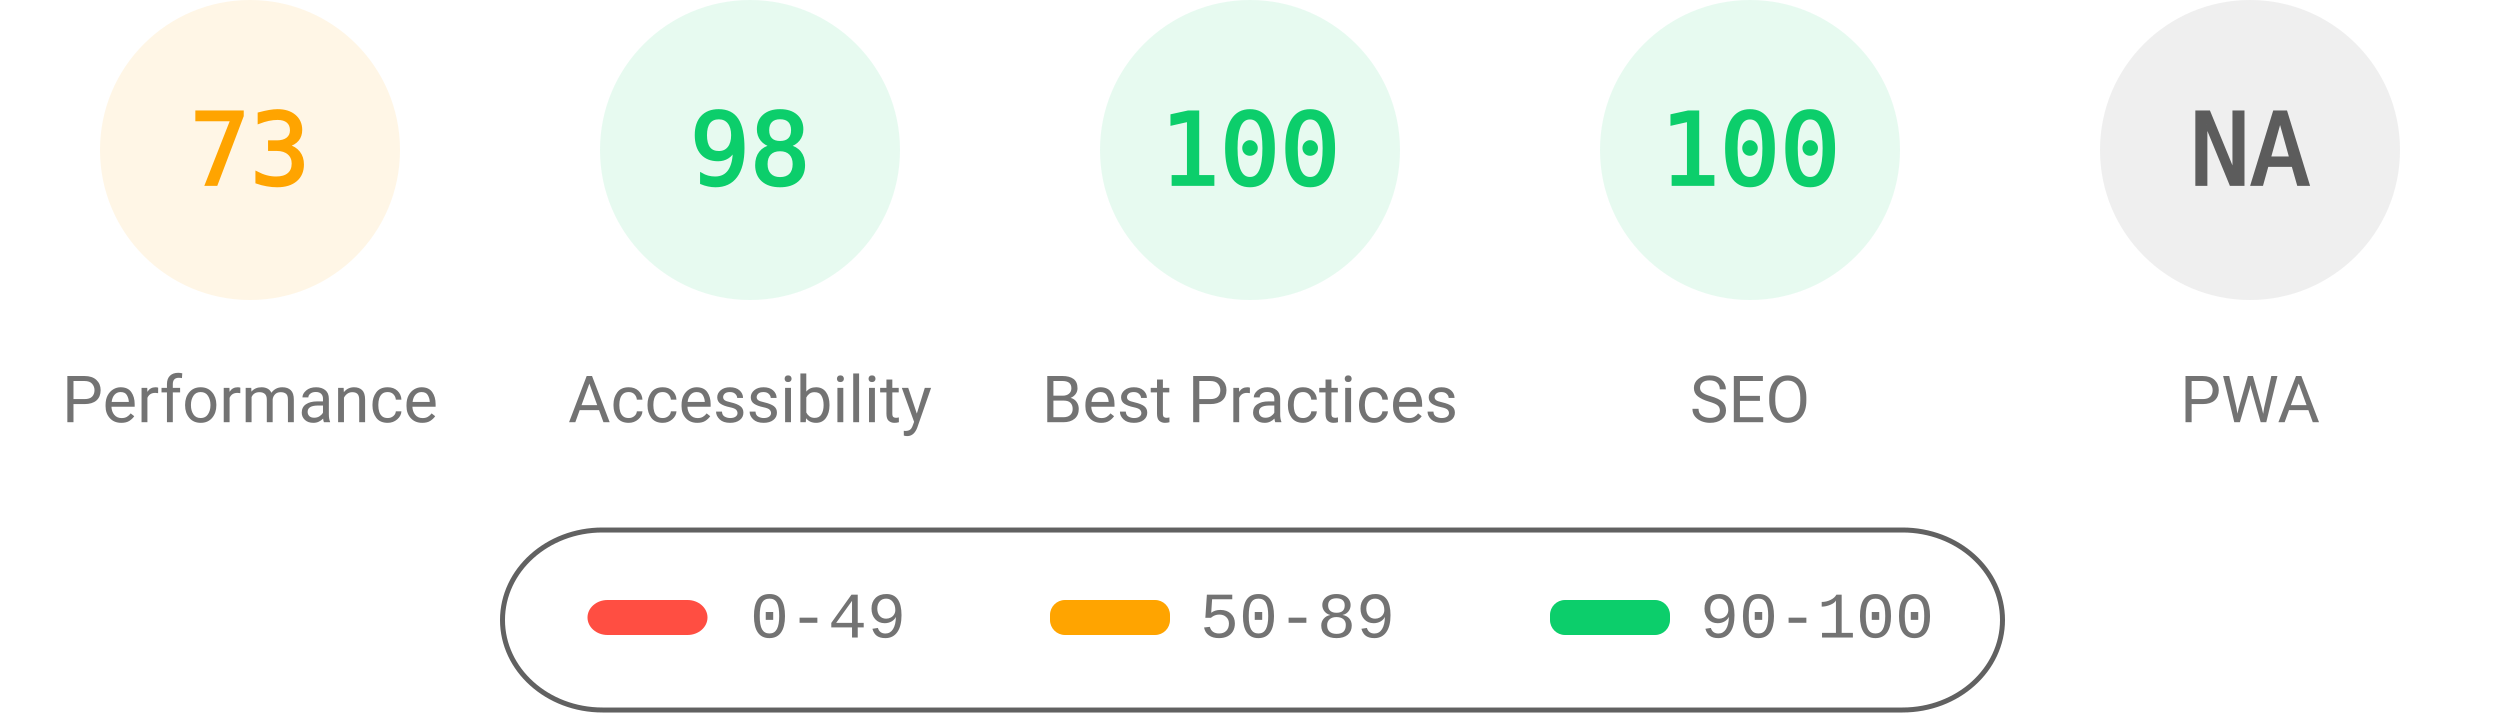
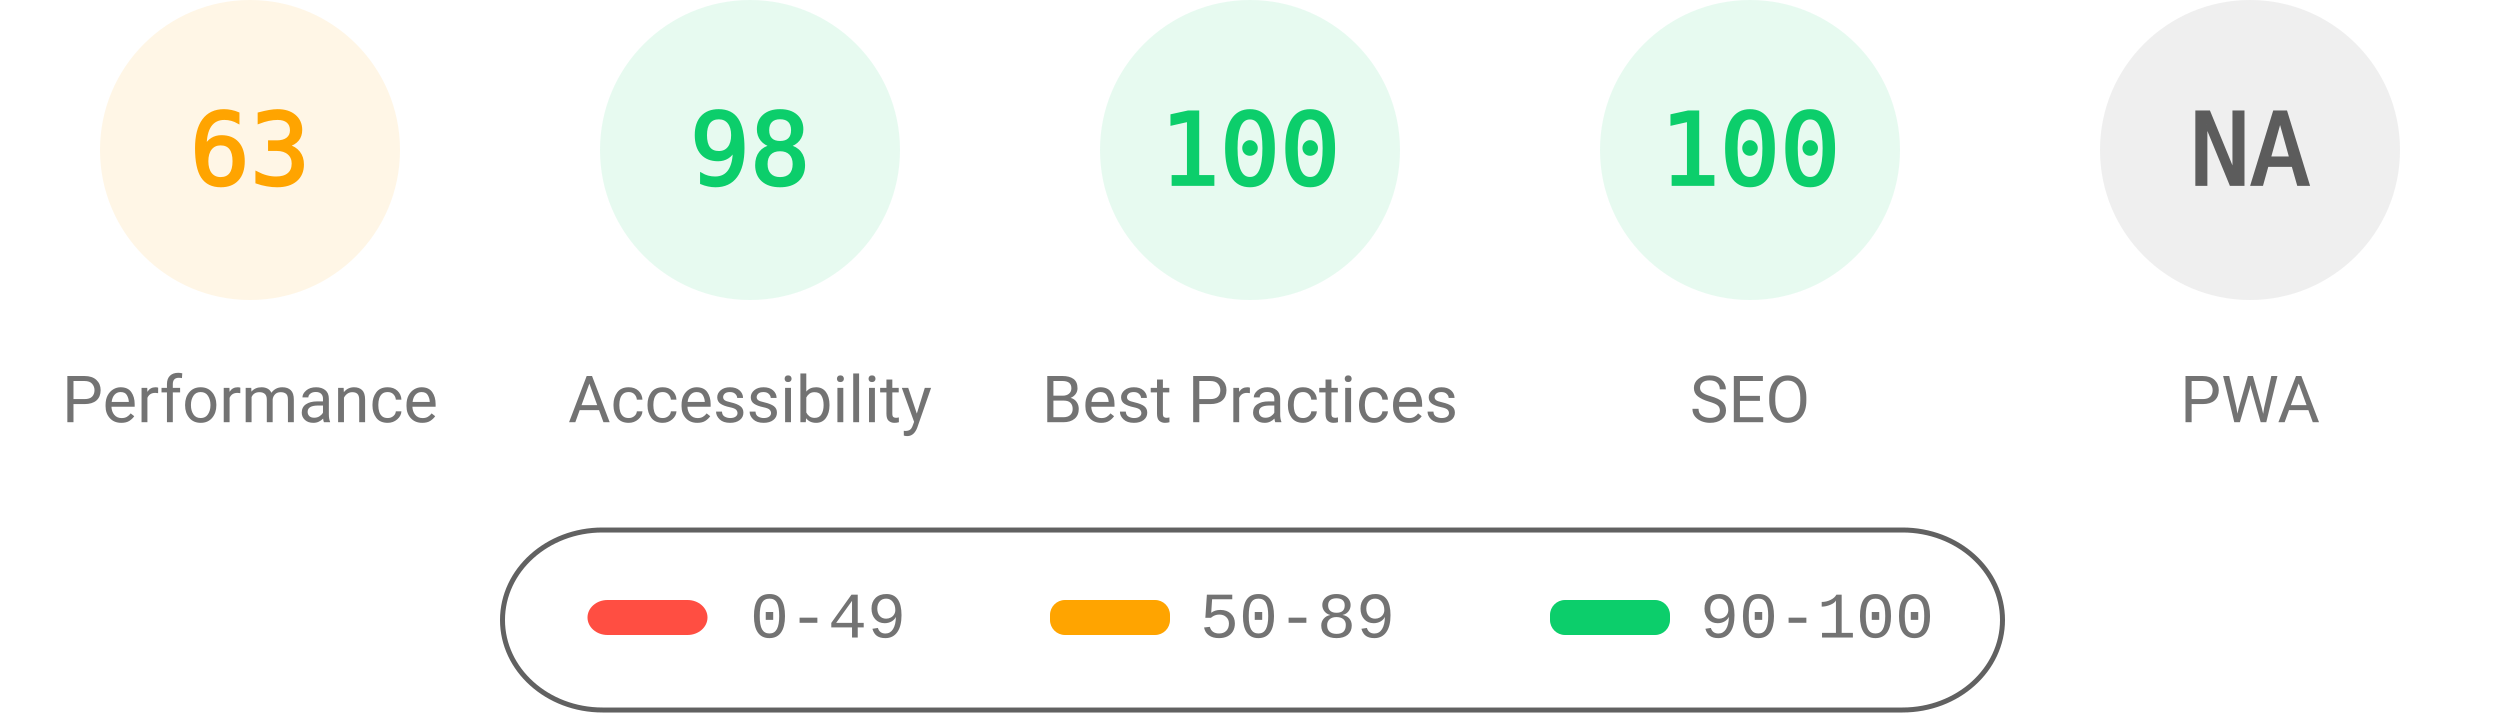
<svg xmlns="http://www.w3.org/2000/svg" fill="none" width="1000" height="285">
  <style>.gauge-base{opacity:.1}.gauge-arc{fill:none;animation-delay:250ms;stroke-linecap:round;transform:rotate(-90deg);transform-origin:100px 60px;animation:load-gauge 1s ease forwards}.guage-text{font-size:40px;font-family:monospace;text-align:center}.guage-red{color:#ff4e42;fill:#ff4e42;stroke:#ff4e42}.guage-orange{color:#ffa400;fill:#ffa400;stroke:#ffa400}.guage-green{color:#0cce6b;fill:#0cce6b;stroke:#0cce6b}.guage-undefined{color:#5c5c5c;fill:#5c5c5c;stroke:#5c5c5c}.guage-title{color:#737373;fill:#737373;stroke:none;font-size:26px;line-height:26px;font-family:Roboto,Halvetica,Arial,sans-serif}@keyframes load-gauge{from{stroke-dasharray:0 352.858}}</style>
  <svg class="guage-div guage-perf guage-orange" viewBox="0 0 200 200" width="200" height="200">
    <circle class="gauge-base" r="56" cx="100" cy="60" stroke-width="8" />
-     <circle class="gauge-arc guage-arc-1" r="56" cx="100" cy="60" stroke-width="8" style="stroke-dasharray:256.856,351.858" />
-     <text class="guage-text" x="100" y="60" alignment-baseline="central" dominant-baseline="central" text-anchor="middle">73</text>
+     <circle class="gauge-arc guage-arc-1" r="56" cx="100" cy="60" stroke-width="8" style="stroke-dasharray:221.671,351.858" />
+     <text class="guage-text" x="100" y="60" alignment-baseline="central" dominant-baseline="central" text-anchor="middle">63</text>
    <text class="guage-title" x="100" y="160" alignment-baseline="central" dominant-baseline="central" text-anchor="middle">Performance</text>
  </svg>
  <svg class="guage-div guage-acc guage-green" viewBox="0 0 200 200" width="200" height="200" x="200">
    <circle class="gauge-base" r="56" cx="100" cy="60" stroke-width="8" />
    <circle class="gauge-arc guage-arc-2" r="56" cx="100" cy="60" stroke-width="8" style="stroke-dasharray:344.821,351.858" />
    <text class="guage-text" x="100" y="60" alignment-baseline="central" dominant-baseline="central" text-anchor="middle">98</text>
    <text class="guage-title" x="100" y="160" alignment-baseline="central" dominant-baseline="central" text-anchor="middle">Accessibility</text>
  </svg>
  <svg class="guage-div guage-best guage-green" viewBox="0 0 200 200" width="200" height="200" x="400">
    <circle class="gauge-base" r="56" cx="100" cy="60" stroke-width="8" />
    <circle class="gauge-arc guage-arc-3" r="56" cx="100" cy="60" stroke-width="8" style="stroke-dasharray:351.858,351.858" />
    <text class="guage-text" x="100" y="60" alignment-baseline="central" dominant-baseline="central" text-anchor="middle">100</text>
    <text class="guage-title" x="100" y="160" alignment-baseline="central" dominant-baseline="central" text-anchor="middle">Best Practices</text>
  </svg>
  <svg class="guage-div guage-seo guage-green" viewBox="0 0 200 200" width="200" height="200" x="600">
    <circle class="gauge-base" r="56" cx="100" cy="60" stroke-width="8" />
    <circle class="gauge-arc guage-arc-4" r="56" cx="100" cy="60" stroke-width="8" style="stroke-dasharray:351.858,351.858" />
    <text class="guage-text" x="100" y="60" alignment-baseline="central" dominant-baseline="central" text-anchor="middle">100</text>
    <text class="guage-title" x="100" y="160" alignment-baseline="central" dominant-baseline="central" text-anchor="middle">SEO</text>
  </svg>
  <svg class="guage-div guage-pwa guage-undefined" viewBox="0 0 200 200" width="200" height="200" x="800">
    <circle class="gauge-base" r="56" cx="100" cy="60" stroke-width="8" />
    <circle class="gauge-arc guage-arc-4" r="56" cx="100" cy="60" stroke-width="8" style="stroke-dasharray:351.858,351.858" />
    <text class="guage-text" x="100" y="60" alignment-baseline="central" dominant-baseline="central" text-anchor="middle">NA</text>
    <text class="guage-title" x="100" y="160" alignment-baseline="central" dominant-baseline="central" text-anchor="middle">PWA</text>
  </svg>
  <svg width="604" height="76" x="200" y="210">
    <path fill="none" id="canvas_background" d="M-1-1h604v80H-1z" />
    <rect fill-opacity="0" stroke="#616161" stroke-width="2" rx="40" id="svg_2" height="72" width="600" y="2" x="1" fill="#000" />
    <rect stroke="#000" rx="8" id="svg_3" height="14" width="48" y="30" x="35" stroke-opacity="null" stroke-width="0" fill="#ff4e42" />
    <rect stroke="#000" rx="6" id="svg_4" height="14" width="48" y="30" x="220" stroke-opacity="null" stroke-width="0" fill="#ffa400" />
    <rect stroke="#000" rx="6" id="svg_5" height="14" width="48" y="30" x="420" stroke-opacity="null" stroke-width="0" fill="#0cce6b" />
    <text xml:space="preserve" text-anchor="start" font-family="'Courier New', Courier, monospace" font-size="26" id="svg_6" y="45" x="100" stroke-opacity="null" stroke-width="0" stroke="#000" fill="#737373">0-49</text>
    <text xml:space="preserve" text-anchor="start" font-family="'Courier New', Courier, monospace" font-size="26" id="svg_7" y="45" x="280" stroke-opacity="null" stroke-width="0" stroke="#000" fill="#737373">50-89</text>
    <text xml:space="preserve" text-anchor="start" font-family="'Courier New', Courier, monospace" font-size="26" id="svg_8" y="45" x="480" stroke-opacity="null" stroke-width="0" stroke="#000" fill="#737373">90-100</text>
  </svg>
</svg>
